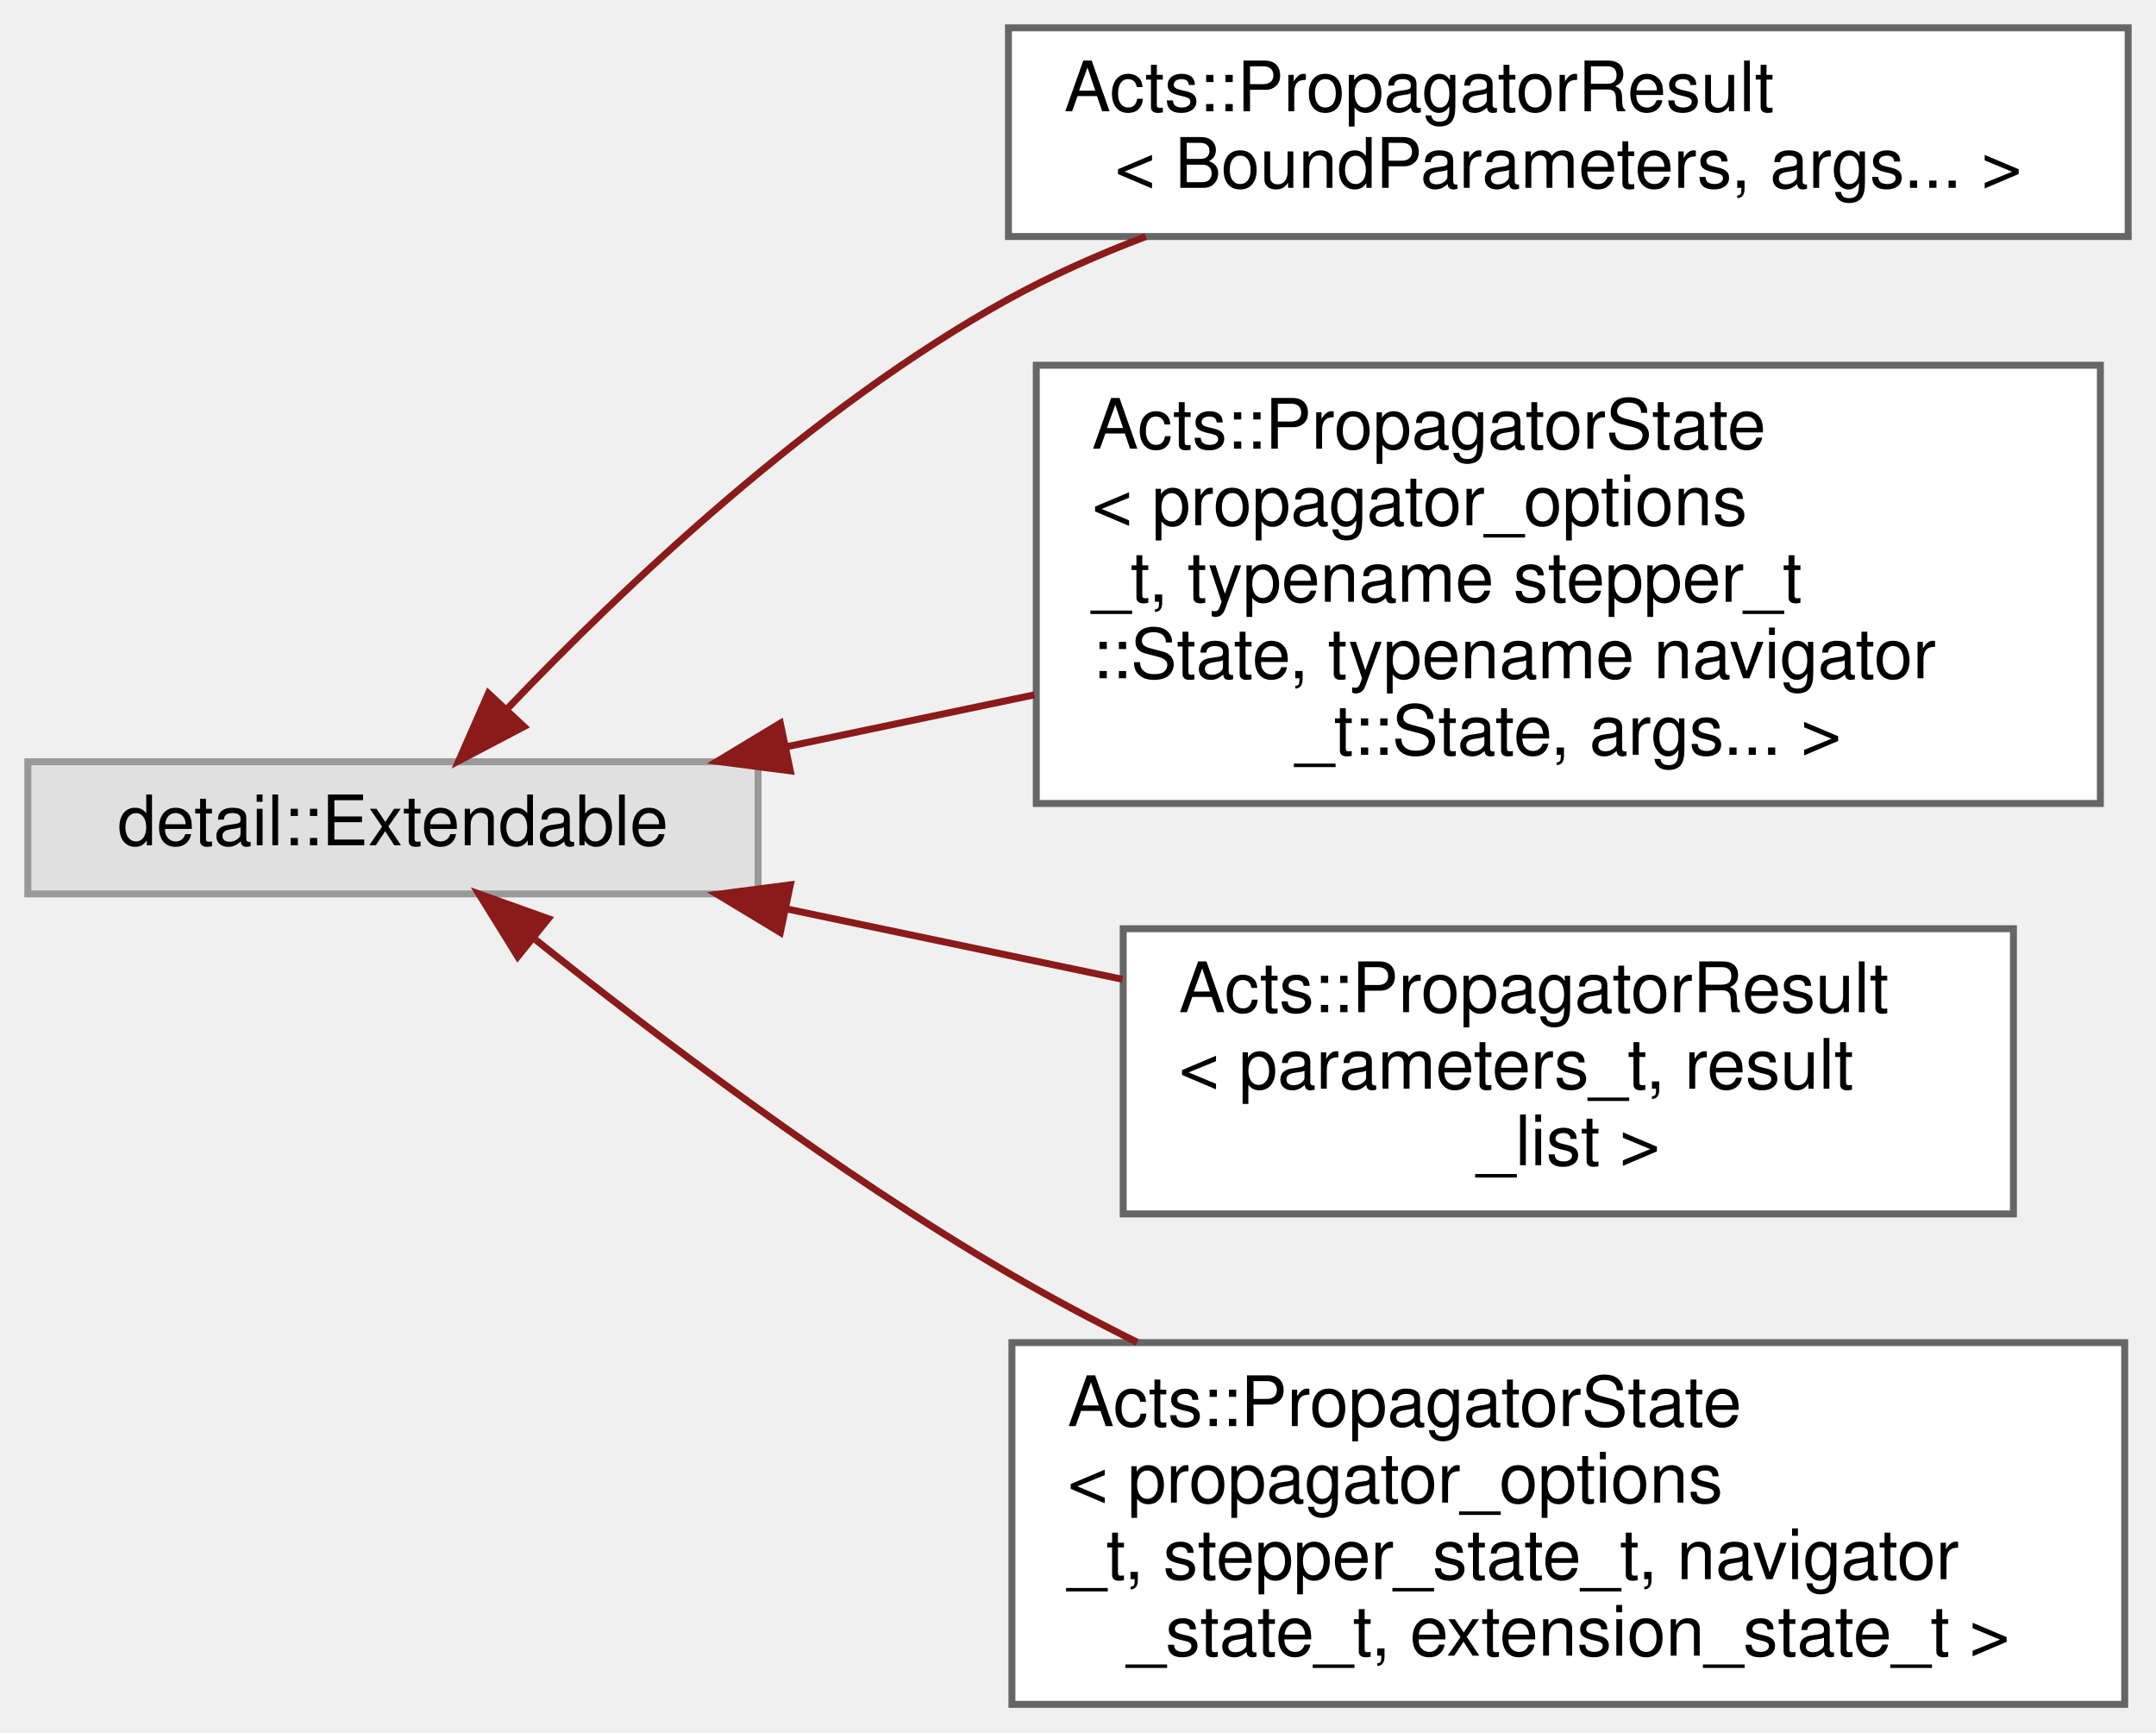
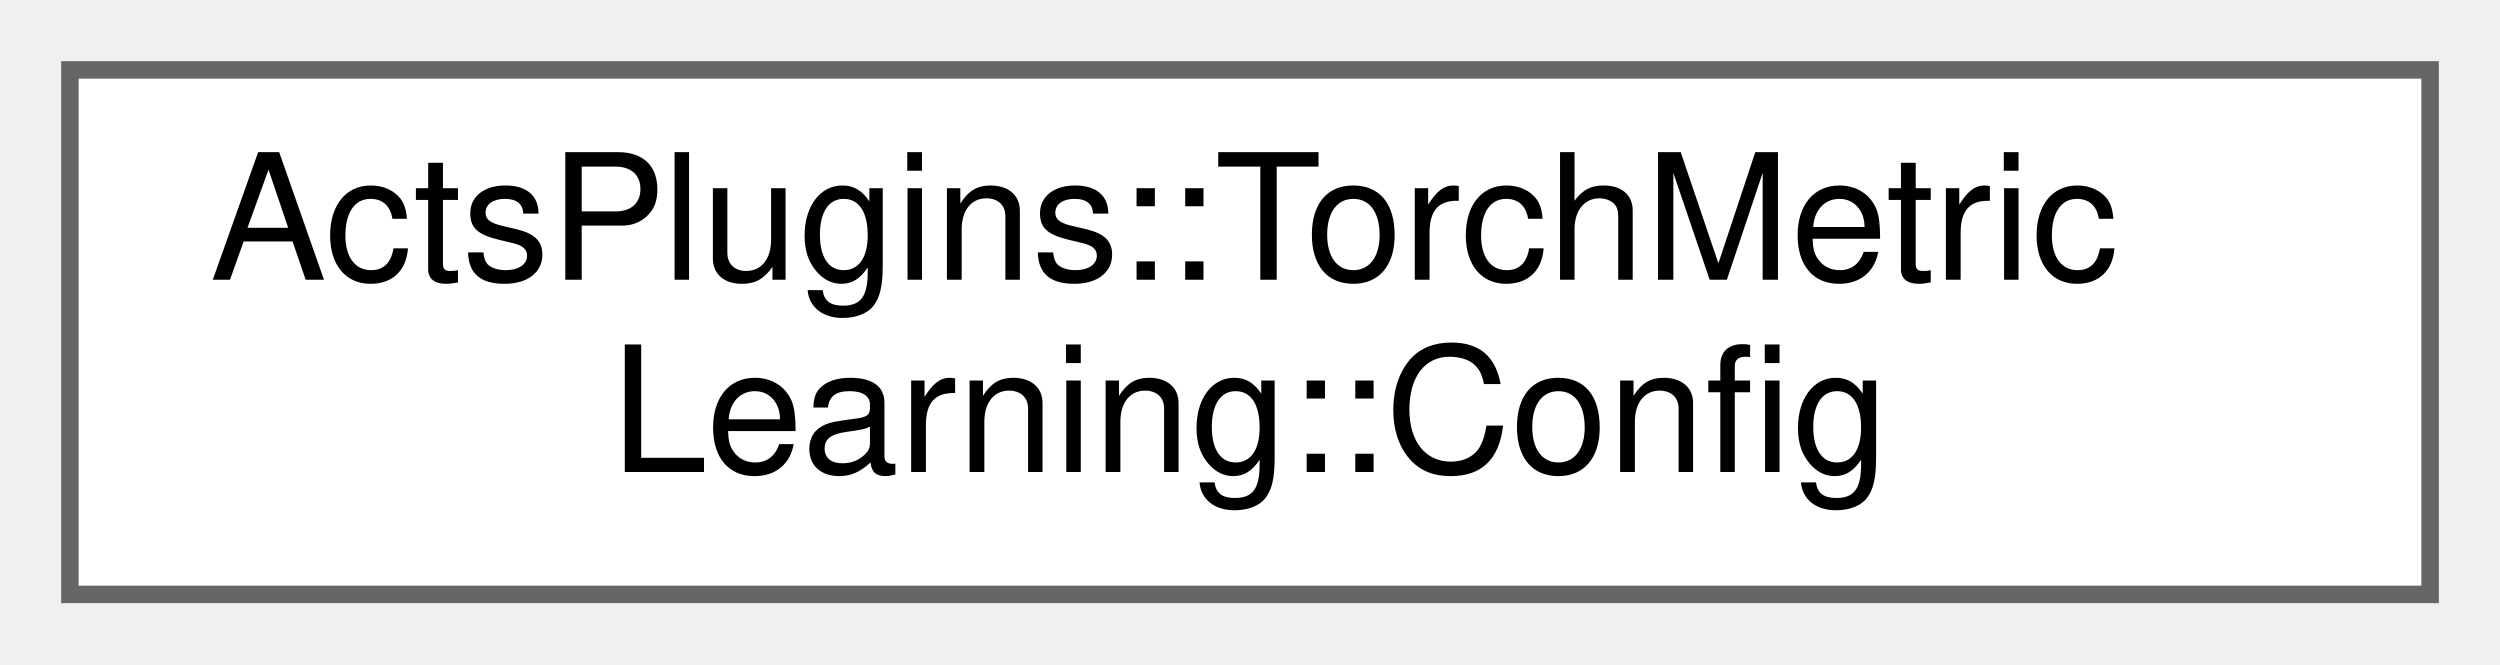
- <svg xmlns="http://www.w3.org/2000/svg" xmlns:xlink="http://www.w3.org/1999/xlink" width="310pt" height="249pt" viewBox="0.00 0.00 310.00 249.00">
-   <g id="graph0" class="graph" transform="scale(1 1) rotate(0) translate(4 245)">
+ <svg xmlns="http://www.w3.org/2000/svg" xmlns:xlink="http://www.w3.org/1999/xlink" width="143pt" height="38pt" viewBox="0.00 0.00 143.00 38.00">
+   <g id="graph0" class="graph" transform="scale(1 1) rotate(0) translate(4 34)">
    <g id="Node000000" class="node">
      <g id="a_Node000000">
-         <a xlink:title=" ">
-           <polygon fill="#e0e0e0" stroke="#999999" points="105,-135.5 0,-135.5 0,-116.5 105,-116.5 105,-135.5" />
-           <text text-anchor="middle" x="52.5" y="-123.5" font-family="Helvetica,sans-Serif" font-size="10.00">detail::Extendable</text>
-         </a>
-       </g>
-     </g>
-     <g id="Node000001" class="node">
-       <g id="a_Node000001">
-         <a xlink:href="struct_acts_1_1_propagator_result.html" target="_top" xlink:title=" ">
-           <polygon fill="white" stroke="#666666" points="302,-241 141,-241 141,-211 302,-211 302,-241" />
-           <text text-anchor="start" x="149" y="-229" font-family="Helvetica,sans-Serif" font-size="10.00">Acts::PropagatorResult</text>
-           <text text-anchor="middle" x="221.5" y="-218" font-family="Helvetica,sans-Serif" font-size="10.00">&lt; BoundParameters, args... &gt;</text>
-         </a>
-       </g>
-     </g>
-     <g id="edge289_Node000000_Node000001" class="edge">
-       <g id="a_edge289_Node000000_Node000001">
-         <a xlink:title=" ">
-           <path fill="none" stroke="#8b1a1a" d="M69.08,-143.26C85.44,-160.42 112.69,-186.38 141,-202 147.19,-205.41 153.92,-208.4 160.76,-211" />
-           <polygon fill="#8b1a1a" stroke="#8b1a1a" points="71.34,-140.55 61.96,-135.63 66.22,-145.33 71.34,-140.55" />
-         </a>
-       </g>
-     </g>
-     <g id="Node000002" class="node">
-       <g id="a_Node000002">
-         <a xlink:href="struct_acts_1_1_propagator_state.html" target="_top" xlink:title=" ">
-           <polygon fill="white" stroke="#666666" points="298,-192.5 145,-192.5 145,-129.5 298,-129.5 298,-192.5" />
-           <text text-anchor="start" x="153" y="-180.5" font-family="Helvetica,sans-Serif" font-size="10.00">Acts::PropagatorState</text>
-           <text text-anchor="start" x="153" y="-169.5" font-family="Helvetica,sans-Serif" font-size="10.00">&lt; propagator_options</text>
-           <text text-anchor="start" x="153" y="-158.5" font-family="Helvetica,sans-Serif" font-size="10.00">_t, typename stepper_t</text>
-           <text text-anchor="start" x="153" y="-147.5" font-family="Helvetica,sans-Serif" font-size="10.00">::State, typename navigator</text>
-           <text text-anchor="middle" x="221.5" y="-136.5" font-family="Helvetica,sans-Serif" font-size="10.00">_t::State, args... &gt;</text>
-         </a>
-       </g>
-     </g>
-     <g id="edge290_Node000000_Node000002" class="edge">
-       <g id="a_edge290_Node000000_Node000002">
-         <a xlink:title=" ">
-           <path fill="none" stroke="#8b1a1a" d="M108.97,-137.63C120.43,-140.03 132.69,-142.6 144.73,-145.12" />
-           <polygon fill="#8b1a1a" stroke="#8b1a1a" points="109.64,-134.19 99.13,-135.56 108.2,-141.04 109.64,-134.19" />
-         </a>
-       </g>
-     </g>
-     <g id="Node000003" class="node">
-       <g id="a_Node000003">
-         <a xlink:href="struct_acts_1_1_propagator_result.html" target="_top" xlink:title="Simple class holding result of propagation call.">
-           <polygon fill="white" stroke="#666666" points="285.5,-111.5 157.5,-111.5 157.5,-70.5 285.5,-70.5 285.5,-111.5" />
-           <text text-anchor="start" x="165.5" y="-99.5" font-family="Helvetica,sans-Serif" font-size="10.00">Acts::PropagatorResult</text>
-           <text text-anchor="start" x="165.5" y="-88.5" font-family="Helvetica,sans-Serif" font-size="10.00">&lt; parameters_t, result</text>
-           <text text-anchor="middle" x="221.5" y="-77.5" font-family="Helvetica,sans-Serif" font-size="10.00">_list &gt;</text>
-         </a>
-       </g>
-     </g>
-     <g id="edge291_Node000000_Node000003" class="edge">
-       <g id="a_edge291_Node000000_Node000003">
-         <a xlink:title=" ">
-           <path fill="none" stroke="#8b1a1a" d="M109.08,-114.35C124.57,-111.11 141.51,-107.56 157.39,-104.23" />
-           <polygon fill="#8b1a1a" stroke="#8b1a1a" points="108.2,-110.96 99.13,-116.44 109.64,-117.81 108.2,-110.96" />
-         </a>
-       </g>
-     </g>
-     <g id="Node000004" class="node">
-       <g id="a_Node000004">
-         <a xlink:href="struct_acts_1_1_propagator_state.html" target="_top" xlink:title="private Propagator state for navigation and debugging">
-           <polygon fill="white" stroke="#666666" points="301.5,-52 141.5,-52 141.5,0 301.5,0 301.5,-52" />
-           <text text-anchor="start" x="149.5" y="-40" font-family="Helvetica,sans-Serif" font-size="10.00">Acts::PropagatorState</text>
-           <text text-anchor="start" x="149.5" y="-29" font-family="Helvetica,sans-Serif" font-size="10.00">&lt; propagator_options</text>
-           <text text-anchor="start" x="149.5" y="-18" font-family="Helvetica,sans-Serif" font-size="10.00">_t, stepper_state_t, navigator</text>
-           <text text-anchor="middle" x="221.5" y="-7" font-family="Helvetica,sans-Serif" font-size="10.00">_state_t, extension_state_t &gt;</text>
-         </a>
-       </g>
-     </g>
-     <g id="edge292_Node000000_Node000004" class="edge">
-       <g id="a_edge292_Node000000_Node000004">
-         <a xlink:title=" ">
-           <path fill="none" stroke="#8b1a1a" d="M73,-109.92C90.22,-96.17 116.36,-76.38 141,-62 146.89,-58.56 153.16,-55.22 159.51,-52.05" />
-           <polygon fill="#8b1a1a" stroke="#8b1a1a" points="70.44,-107.49 64.86,-116.5 74.84,-112.94 70.44,-107.49" />
+         <a xlink:href="struct_acts_plugins_1_1_torch_metric_learning_1_1_config.html" target="_top" xlink:title="Configuration struct for Torch metric learning.">
+           <polygon fill="white" stroke="#666666" points="135,-30 0,-30 0,0 135,0 135,-30" />
+           <text text-anchor="start" x="8" y="-18" font-family="Helvetica,sans-Serif" font-size="10.00">ActsPlugins::TorchMetric</text>
+           <text text-anchor="middle" x="67.5" y="-7" font-family="Helvetica,sans-Serif" font-size="10.00">Learning::Config</text>
        </a>
      </g>
    </g>
  </g>
</svg>
